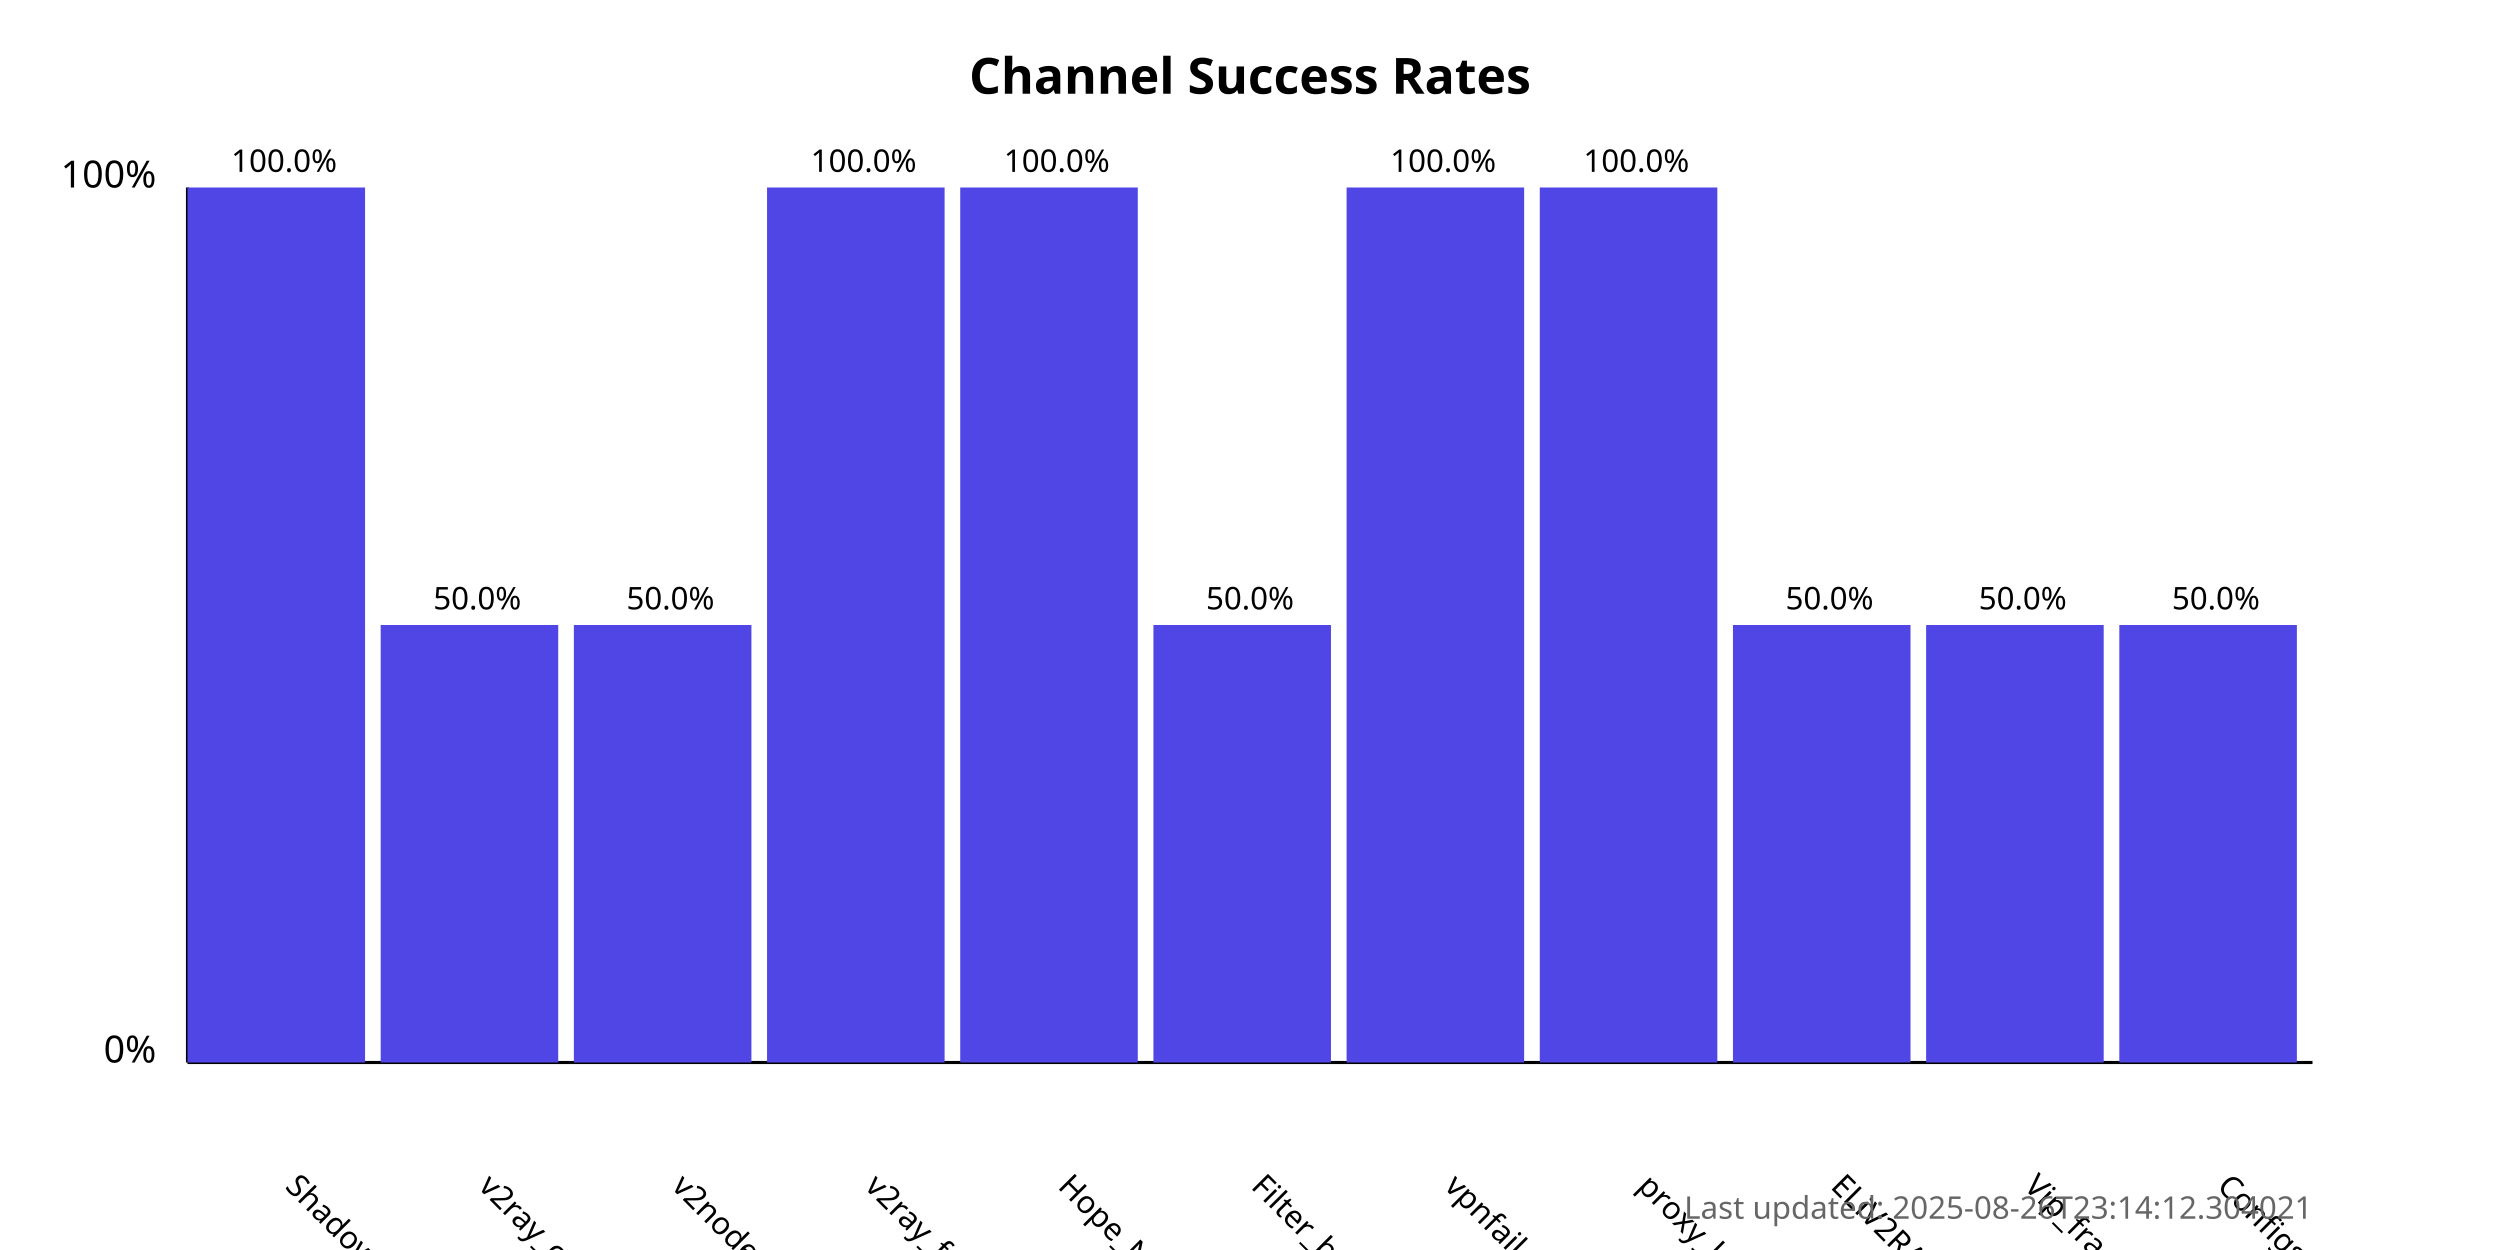
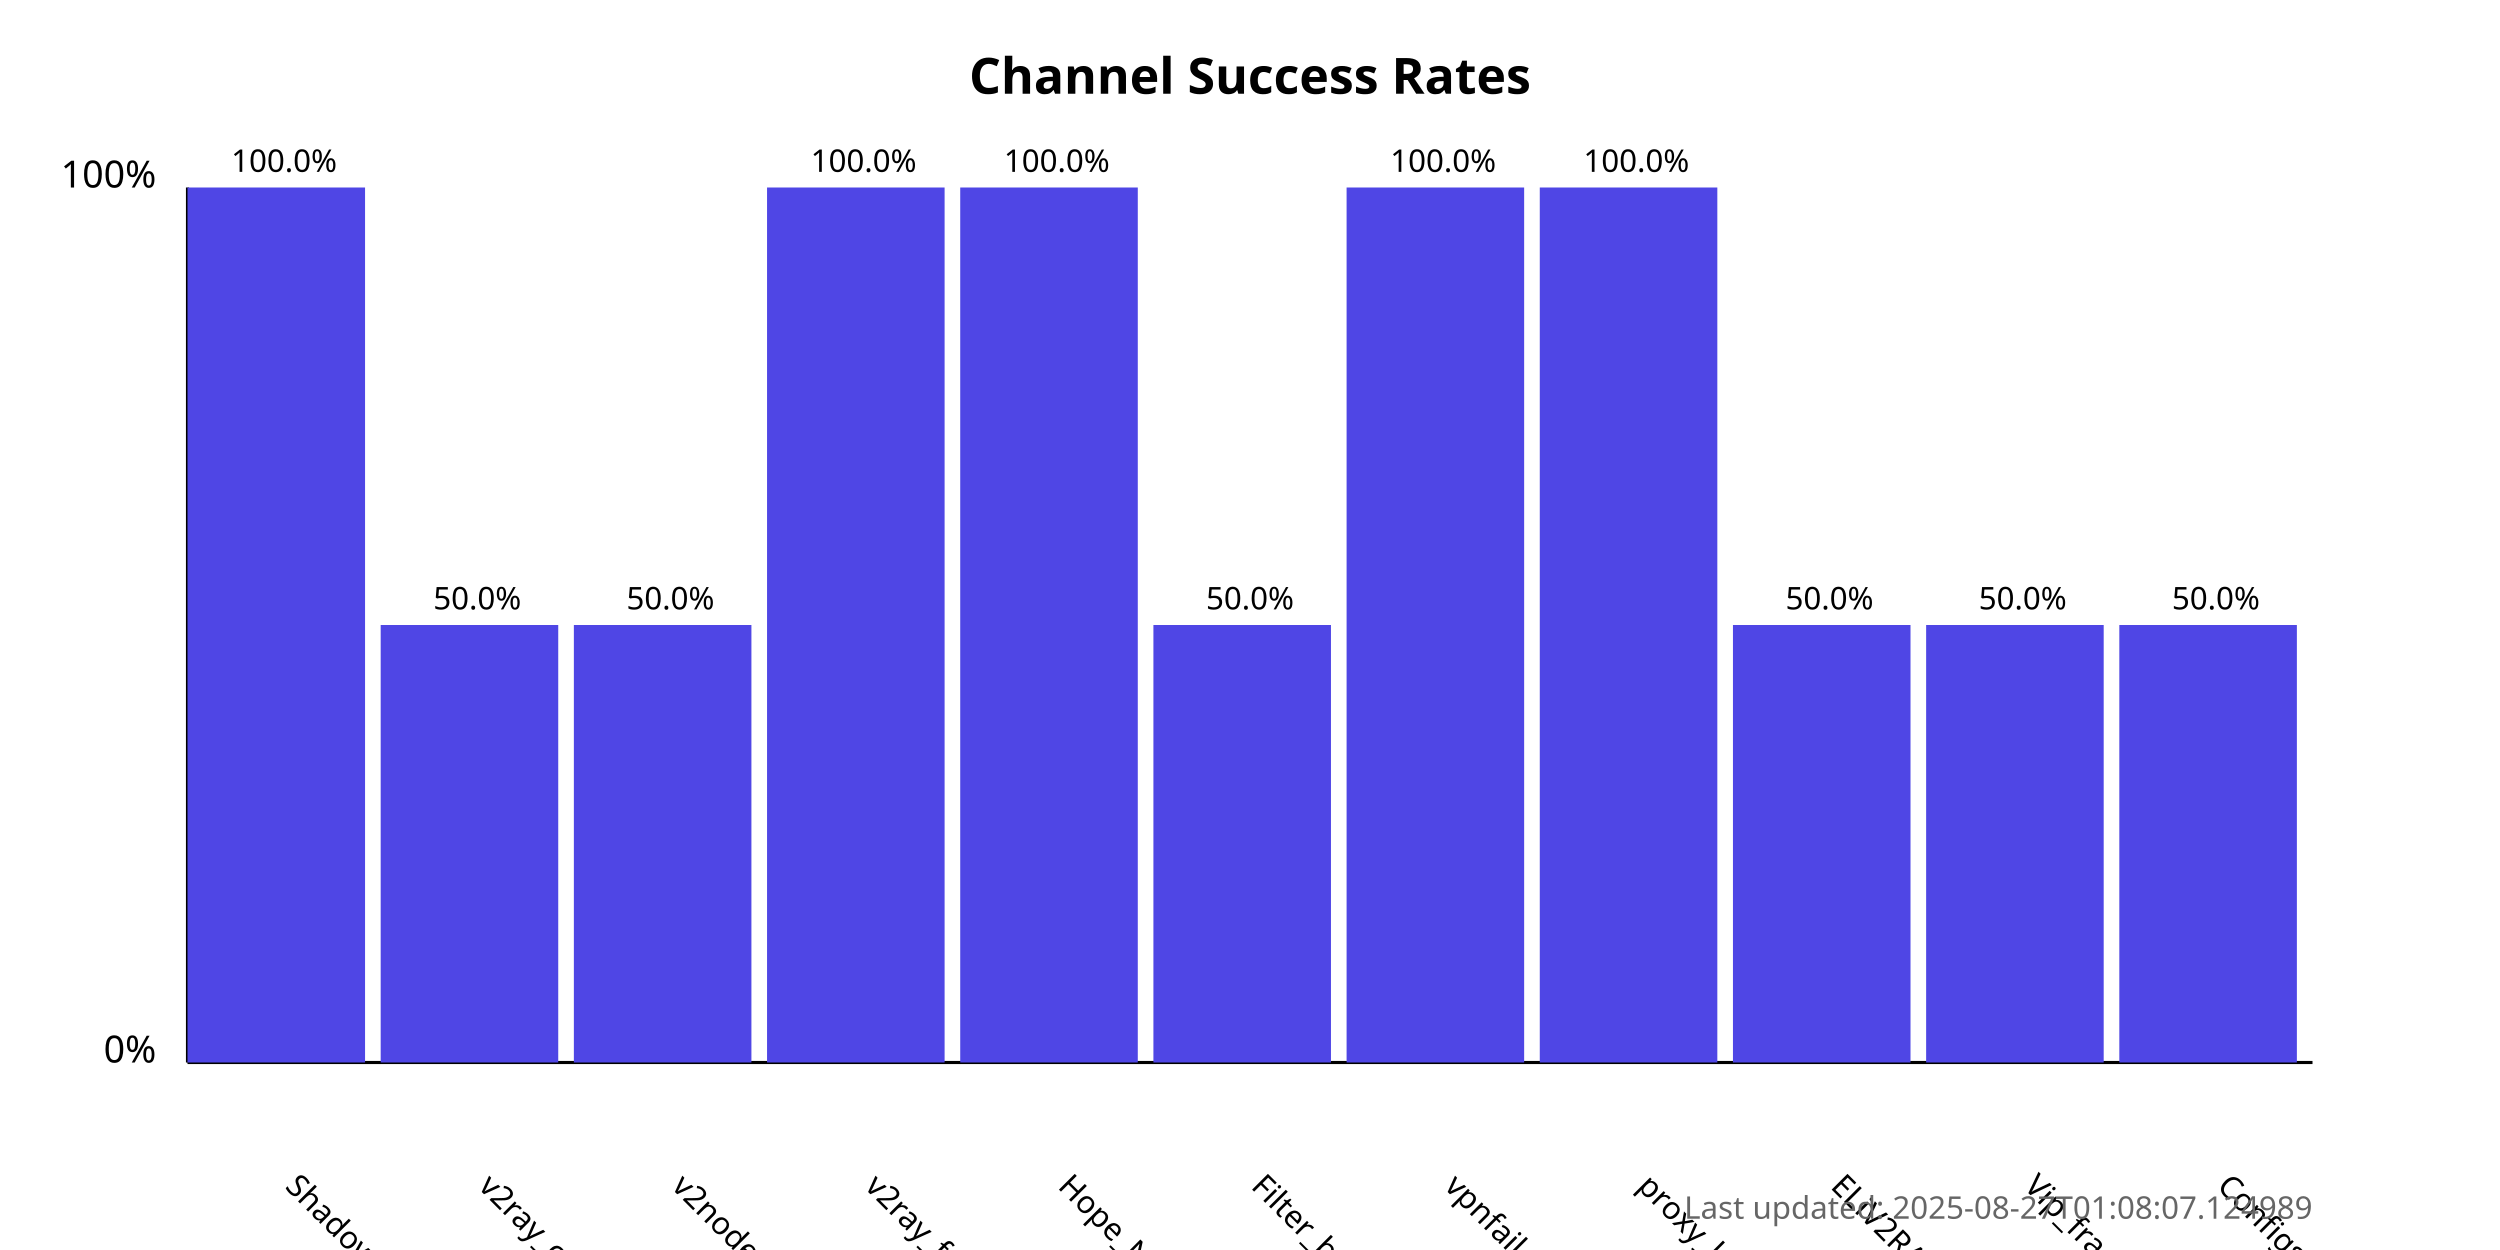
<svg xmlns="http://www.w3.org/2000/svg" width="800" height="400">
  <style>
            .chart-title { font: bold 16px sans-serif; }
            .axis-label { font: 12px sans-serif; }
            .tick-label { font: 10px sans-serif; }
            .bar { fill: #4f46e5; }
            .bar:hover { fill: #6366f1; }
            .timestamp { font: 10px sans-serif; fill: #666; }
        </style>
  <text x="400.0" y="30" text-anchor="middle" class="chart-title">
            Channel Success Rates
        </text>
  <line x1="60" y1="340" x2="60" y2="60" stroke="black" stroke-width="1" />
  <line x1="60" y1="340" x2="740" y2="340" stroke="black" stroke-width="1" />
  <text x="50" y="340" text-anchor="end" class="axis-label">0%</text>
  <text x="50" y="60" text-anchor="end" class="axis-label">100%</text>
  <g>
    <rect x="60" y="60.0" width="56.818" height="280.0" class="bar" />
    <text x="90.909" y="380" transform="rotate(45, 90.90909, 380)" text-anchor="start" class="tick-label">
                ShadowProxy66
            </text>
    <text x="90.909" y="55.0" text-anchor="middle" class="tick-label">
                100.0%
            </text>
  </g>
  <g>
    <rect x="121.818" y="200.0" width="56.818" height="140.0" class="bar" />
    <text x="152.727" y="380" transform="rotate(45, 152.7273, 380)" text-anchor="start" class="tick-label">
                v2ray_configs_pool
            </text>
    <text x="152.727" y="195.0" text-anchor="middle" class="tick-label">
                50.0%
            </text>
  </g>
  <g>
    <rect x="183.636" y="200.0" width="56.818" height="140.0" class="bar" />
    <text x="214.545" y="380" transform="rotate(45, 214.5455, 380)" text-anchor="start" class="tick-label">
                v2nodes
            </text>
    <text x="214.545" y="195.0" text-anchor="middle" class="tick-label">
                50.0%
            </text>
  </g>
  <g>
    <rect x="245.455" y="60.0" width="56.818" height="280.0" class="bar" />
    <text x="276.364" y="380" transform="rotate(45, 276.3636, 380)" text-anchor="start" class="tick-label">
                v2ray_free_conf
            </text>
    <text x="276.364" y="55.0" text-anchor="middle" class="tick-label">
                100.0%
            </text>
  </g>
  <g>
    <rect x="307.273" y="60.0" width="56.818" height="280.0" class="bar" />
    <text x="338.182" y="380" transform="rotate(45, 338.1818, 380)" text-anchor="start" class="tick-label">
                Hope_Net
            </text>
    <text x="338.182" y="55.0" text-anchor="middle" class="tick-label">
                100.0%
            </text>
  </g>
  <g>
    <rect x="369.091" y="200.0" width="56.818" height="140.0" class="bar" />
    <text x="400.0" y="380" transform="rotate(45, 400.0, 380)" text-anchor="start" class="tick-label">
                Filter_breaker
            </text>
    <text x="400.0" y="195.0" text-anchor="middle" class="tick-label">
                50.0%
            </text>
  </g>
  <g>
    <rect x="430.909" y="60.0" width="56.818" height="280.0" class="bar" />
    <text x="461.818" y="380" transform="rotate(45, 461.8182, 380)" text-anchor="start" class="tick-label">
                vpnfail_vless
            </text>
    <text x="461.818" y="55.0" text-anchor="middle" class="tick-label">
                100.0%
            </text>
  </g>
  <g>
    <rect x="492.727" y="60.0" width="56.818" height="280.0" class="bar" />
    <text x="523.636" y="380" transform="rotate(45, 523.6364, 380)" text-anchor="start" class="tick-label">
                proxy_kafee
            </text>
    <text x="523.636" y="55.0" text-anchor="middle" class="tick-label">
                100.0%
            </text>
  </g>
  <g>
    <rect x="554.545" y="200.0" width="56.818" height="140.0" class="bar" />
    <text x="585.455" y="380" transform="rotate(45, 585.4545, 380)" text-anchor="start" class="tick-label">
                ELiV2RAY
            </text>
    <text x="585.455" y="195.0" text-anchor="middle" class="tick-label">
                50.0%
            </text>
  </g>
  <g>
    <rect x="616.364" y="200.0" width="56.818" height="140.0" class="bar" />
    <text x="647.273" y="380" transform="rotate(45, 647.2727, 380)" text-anchor="start" class="tick-label">
                Vip_fragment_v2ray
            </text>
    <text x="647.273" y="195.0" text-anchor="middle" class="tick-label">
                50.0%
            </text>
  </g>
  <g>
    <rect x="678.182" y="200.0" width="56.818" height="140.0" class="bar" />
    <text x="709.091" y="380" transform="rotate(45, 709.0909, 380)" text-anchor="start" class="tick-label">
                ConfigsHubPlus
            </text>
    <text x="709.091" y="195.0" text-anchor="middle" class="tick-label">
                50.0%
            </text>
  </g>
  <text x="740" y="390" text-anchor="end" class="timestamp">
-             Last updated: 2025-08-26T23:14:12.304021
+             Last updated: 2025-08-27T01:08:07.124989
        </text>
</svg>
